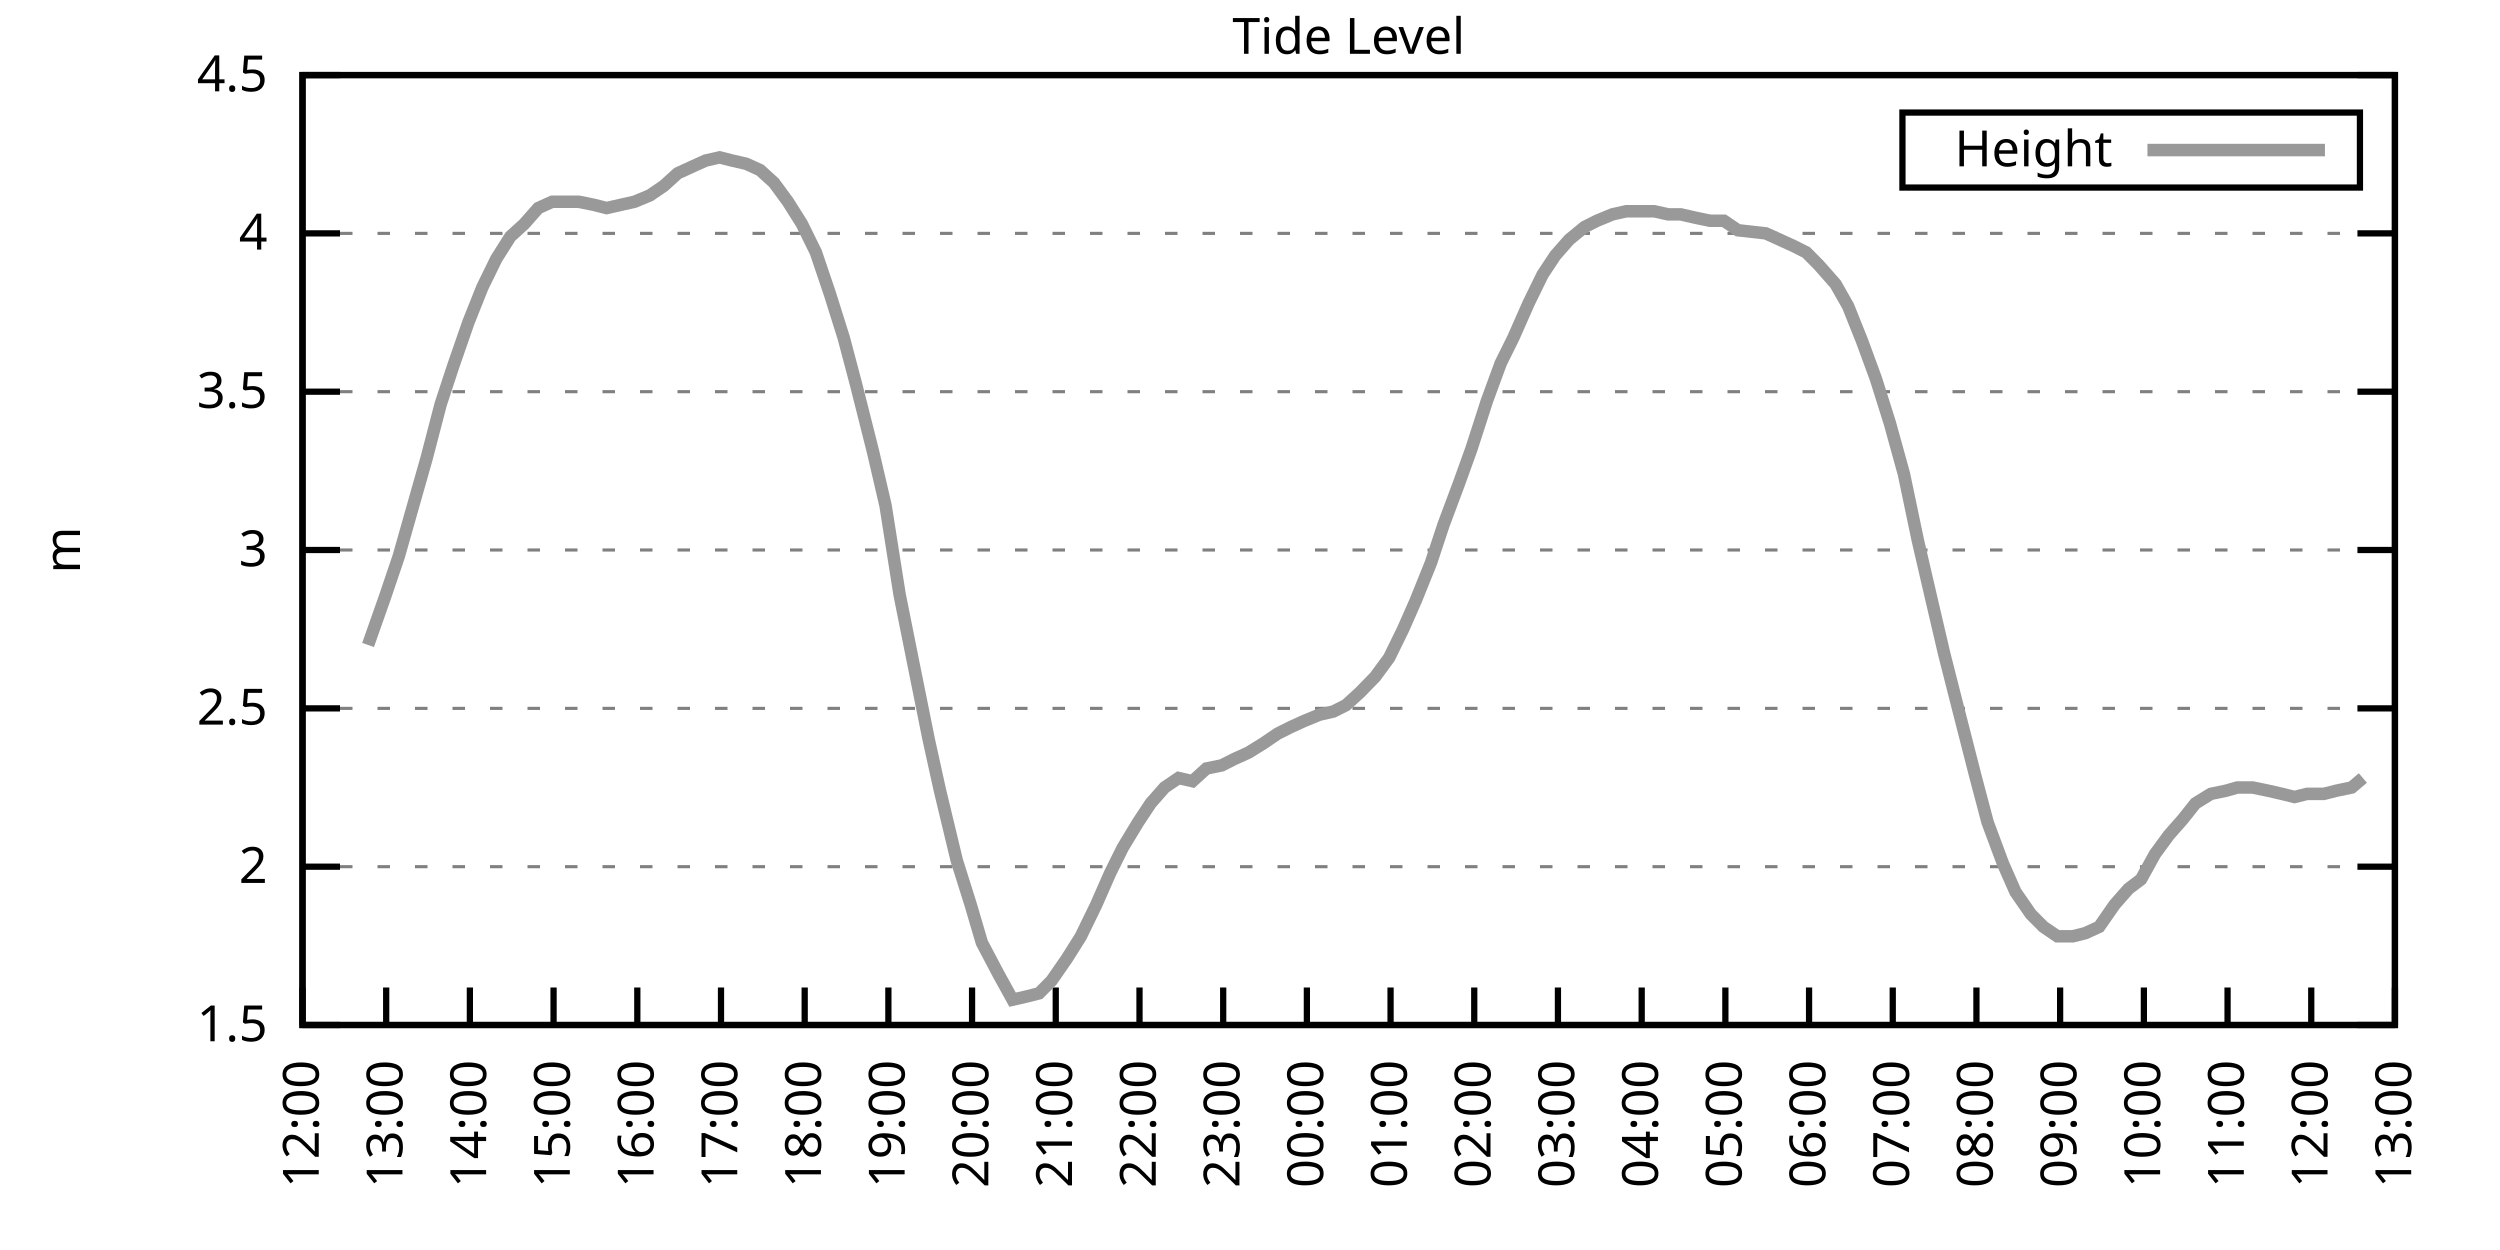
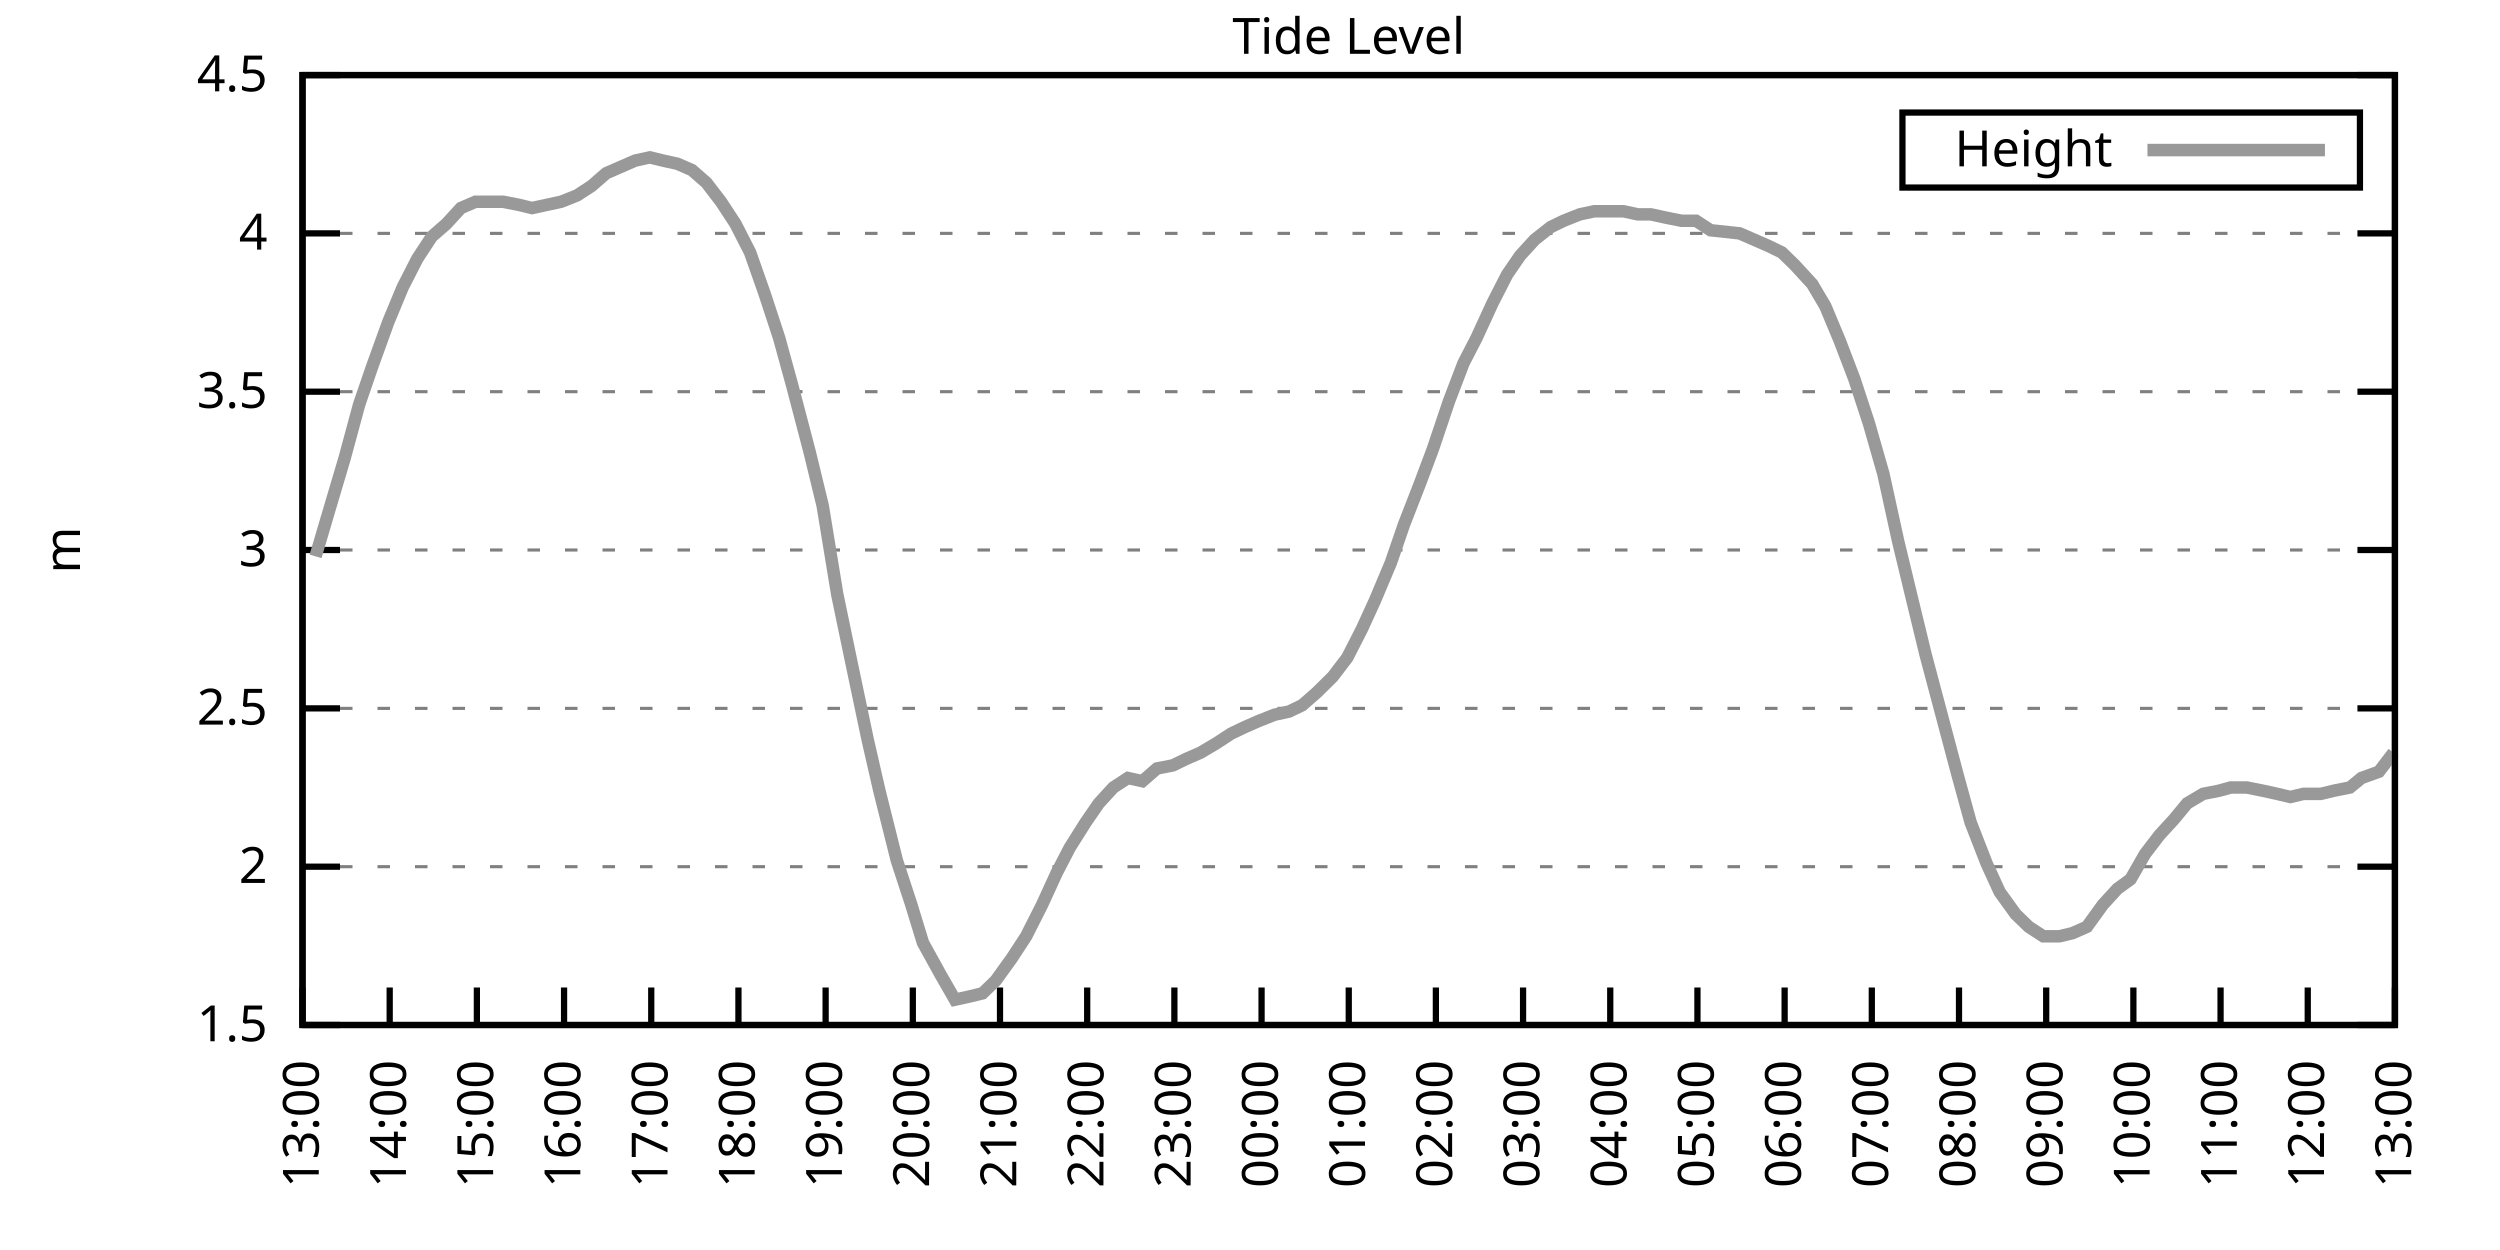
<svg xmlns="http://www.w3.org/2000/svg" xmlns:xlink="http://www.w3.org/1999/xlink" width="400" height="200" viewBox="0 0 400 200">
  <g id="gnuplot_canvas">
    <rect x="0" y="0" width="400" height="200" fill="none" />
    <defs>
      <circle id="gpDot" r="0.5" stroke-width="0.5" stroke="currentColor" />
      <path id="gpPt0" stroke-width="0.333" stroke="currentColor" d="M-1,0 h2 M0,-1 v2" />
      <path id="gpPt1" stroke-width="0.333" stroke="currentColor" d="M-1,-1 L1,1 M1,-1 L-1,1" />
      <path id="gpPt2" stroke-width="0.333" stroke="currentColor" d="M-1,0 L1,0 M0,-1 L0,1 M-1,-1 L1,1 M-1,1 L1,-1" />
      <rect id="gpPt3" stroke-width="0.333" stroke="currentColor" x="-1" y="-1" width="2" height="2" />
      <rect id="gpPt4" stroke-width="0.333" stroke="currentColor" fill="currentColor" x="-1" y="-1" width="2" height="2" />
      <circle id="gpPt5" stroke-width="0.333" stroke="currentColor" cx="0" cy="0" r="1" />
      <use xlink:href="#gpPt5" id="gpPt6" fill="currentColor" stroke="none" />
      <path id="gpPt7" stroke-width="0.333" stroke="currentColor" d="M0,-1.33 L-1.33,0.67 L1.33,0.67 z" />
      <use xlink:href="#gpPt7" id="gpPt8" fill="currentColor" stroke="none" />
      <use xlink:href="#gpPt7" id="gpPt9" stroke="currentColor" transform="rotate(180)" />
      <use xlink:href="#gpPt9" id="gpPt10" fill="currentColor" stroke="none" />
      <use xlink:href="#gpPt3" id="gpPt11" stroke="currentColor" transform="rotate(45)" />
      <use xlink:href="#gpPt11" id="gpPt12" fill="currentColor" stroke="none" />
      <path id="gpPt13" stroke-width="0.333" stroke="currentColor" d="M0,1.330 L1.265,0.411 L0.782,-1.067 L-0.782,-1.076 L-1.265,0.411 z" />
      <use xlink:href="#gpPt13" id="gpPt14" fill="currentColor" stroke="none" />
      <filter id="textbox" filterUnits="objectBoundingBox" x="0" y="0" height="1" width="1">
        <feFlood flood-color="white" flood-opacity="1" result="bgnd" />
        <feComposite in="SourceGraphic" in2="bgnd" operator="atop" />
      </filter>
      <filter id="greybox" filterUnits="objectBoundingBox" x="0" y="0" height="1" width="1">
        <feFlood flood-color="lightgrey" flood-opacity="1" result="grey" />
        <feComposite in="SourceGraphic" in2="grey" operator="atop" />
      </filter>
    </defs>
    <g fill="none" color="white" stroke="currentColor" stroke-width="1.00" stroke-linecap="butt" stroke-linejoin="miter">
</g>
    <g fill="none" color="black" stroke="currentColor" stroke-width="1.00" stroke-linecap="butt" stroke-linejoin="miter">
      <g stroke="none" shape-rendering="crispEdges">
        <polygon fill="rgb(255, 255, 255)" points="48.40,164.00 383.18,164.00 383.18,12.02 48.40,12.02 " />
      </g>
    </g>
    <g fill="none" color="black" stroke="currentColor" stroke-width="1.00" stroke-linecap="butt" stroke-linejoin="miter">
</g>
    <g fill="none" color="black" stroke="black" stroke-width="0.50" stroke-linecap="butt" stroke-linejoin="miter">
</g>
    <g fill="none" color="gray" stroke="currentColor" stroke-width="0.50" stroke-linecap="butt" stroke-linejoin="miter">
      <path stroke="gray" stroke-dasharray="2,4" class="gridline" d="M48.40,164.00 L383.19,164.00  " />
    </g>
    <g fill="none" color="gray" stroke="gray" stroke-width="1.00" stroke-linecap="butt" stroke-linejoin="miter">
</g>
    <g fill="none" color="black" stroke="currentColor" stroke-width="1.00" stroke-linecap="butt" stroke-linejoin="miter">
      <path stroke="black" d="M48.40,164.00 L54.40,164.00 M383.19,164.00 L377.19,164.00  " />
      <g transform="translate(42.80,166.60)" stroke="none" fill="black" font-family="Sans" font-size="8.00" text-anchor="end">
        <text>
          <tspan font-family="Sans"> 1.5</tspan>
        </text>
      </g>
    </g>
    <g fill="none" color="black" stroke="currentColor" stroke-width="1.00" stroke-linecap="butt" stroke-linejoin="miter">
</g>
    <g fill="none" color="black" stroke="black" stroke-width="0.50" stroke-linecap="butt" stroke-linejoin="miter">
</g>
    <g fill="none" color="gray" stroke="currentColor" stroke-width="0.50" stroke-linecap="butt" stroke-linejoin="miter">
      <path stroke="gray" stroke-dasharray="2,4" class="gridline" d="M48.40,138.67 L383.19,138.67  " />
    </g>
    <g fill="none" color="gray" stroke="gray" stroke-width="1.00" stroke-linecap="butt" stroke-linejoin="miter">
</g>
    <g fill="none" color="black" stroke="currentColor" stroke-width="1.00" stroke-linecap="butt" stroke-linejoin="miter">
      <path stroke="black" d="M48.40,138.67 L54.40,138.67 M383.19,138.67 L377.19,138.67  " />
      <g transform="translate(42.80,141.27)" stroke="none" fill="black" font-family="Sans" font-size="8.00" text-anchor="end">
        <text>
          <tspan font-family="Sans"> 2</tspan>
        </text>
      </g>
    </g>
    <g fill="none" color="black" stroke="currentColor" stroke-width="1.00" stroke-linecap="butt" stroke-linejoin="miter">
</g>
    <g fill="none" color="black" stroke="black" stroke-width="0.50" stroke-linecap="butt" stroke-linejoin="miter">
</g>
    <g fill="none" color="gray" stroke="currentColor" stroke-width="0.50" stroke-linecap="butt" stroke-linejoin="miter">
      <path stroke="gray" stroke-dasharray="2,4" class="gridline" d="M48.40,113.34 L383.19,113.34  " />
    </g>
    <g fill="none" color="gray" stroke="gray" stroke-width="1.00" stroke-linecap="butt" stroke-linejoin="miter">
</g>
    <g fill="none" color="black" stroke="currentColor" stroke-width="1.00" stroke-linecap="butt" stroke-linejoin="miter">
      <path stroke="black" d="M48.40,113.34 L54.40,113.34 M383.19,113.34 L377.19,113.34  " />
      <g transform="translate(42.80,115.94)" stroke="none" fill="black" font-family="Sans" font-size="8.00" text-anchor="end">
        <text>
          <tspan font-family="Sans"> 2.5</tspan>
        </text>
      </g>
    </g>
    <g fill="none" color="black" stroke="currentColor" stroke-width="1.00" stroke-linecap="butt" stroke-linejoin="miter">
</g>
    <g fill="none" color="black" stroke="black" stroke-width="0.50" stroke-linecap="butt" stroke-linejoin="miter">
</g>
    <g fill="none" color="gray" stroke="currentColor" stroke-width="0.50" stroke-linecap="butt" stroke-linejoin="miter">
      <path stroke="gray" stroke-dasharray="2,4" class="gridline" d="M48.40,88.00 L383.19,88.00  " />
    </g>
    <g fill="none" color="gray" stroke="gray" stroke-width="1.00" stroke-linecap="butt" stroke-linejoin="miter">
</g>
    <g fill="none" color="black" stroke="currentColor" stroke-width="1.00" stroke-linecap="butt" stroke-linejoin="miter">
      <path stroke="black" d="M48.40,88.00 L54.40,88.00 M383.19,88.00 L377.19,88.00  " />
      <g transform="translate(42.80,90.60)" stroke="none" fill="black" font-family="Sans" font-size="8.00" text-anchor="end">
        <text>
          <tspan font-family="Sans"> 3</tspan>
        </text>
      </g>
    </g>
    <g fill="none" color="black" stroke="currentColor" stroke-width="1.00" stroke-linecap="butt" stroke-linejoin="miter">
</g>
    <g fill="none" color="black" stroke="black" stroke-width="0.50" stroke-linecap="butt" stroke-linejoin="miter">
</g>
    <g fill="none" color="gray" stroke="currentColor" stroke-width="0.50" stroke-linecap="butt" stroke-linejoin="miter">
      <path stroke="gray" stroke-dasharray="2,4" class="gridline" d="M48.40,62.67 L383.19,62.67  " />
    </g>
    <g fill="none" color="gray" stroke="gray" stroke-width="1.00" stroke-linecap="butt" stroke-linejoin="miter">
</g>
    <g fill="none" color="black" stroke="currentColor" stroke-width="1.00" stroke-linecap="butt" stroke-linejoin="miter">
      <path stroke="black" d="M48.40,62.67 L54.40,62.67 M383.19,62.67 L377.19,62.67  " />
      <g transform="translate(42.80,65.27)" stroke="none" fill="black" font-family="Sans" font-size="8.00" text-anchor="end">
        <text>
          <tspan font-family="Sans"> 3.5</tspan>
        </text>
      </g>
    </g>
    <g fill="none" color="black" stroke="currentColor" stroke-width="1.00" stroke-linecap="butt" stroke-linejoin="miter">
</g>
    <g fill="none" color="black" stroke="black" stroke-width="0.50" stroke-linecap="butt" stroke-linejoin="miter">
</g>
    <g fill="none" color="gray" stroke="currentColor" stroke-width="0.50" stroke-linecap="butt" stroke-linejoin="miter">
      <path stroke="gray" stroke-dasharray="2,4" class="gridline" d="M48.40,37.34 L383.19,37.34  " />
    </g>
    <g fill="none" color="gray" stroke="gray" stroke-width="1.00" stroke-linecap="butt" stroke-linejoin="miter">
</g>
    <g fill="none" color="black" stroke="currentColor" stroke-width="1.00" stroke-linecap="butt" stroke-linejoin="miter">
      <path stroke="black" d="M48.40,37.34 L54.40,37.34 M383.19,37.34 L377.19,37.34  " />
      <g transform="translate(42.80,39.94)" stroke="none" fill="black" font-family="Sans" font-size="8.00" text-anchor="end">
        <text>
          <tspan font-family="Sans"> 4</tspan>
        </text>
      </g>
    </g>
    <g fill="none" color="black" stroke="currentColor" stroke-width="1.00" stroke-linecap="butt" stroke-linejoin="miter">
</g>
    <g fill="none" color="black" stroke="black" stroke-width="0.50" stroke-linecap="butt" stroke-linejoin="miter">
</g>
    <g fill="none" color="gray" stroke="currentColor" stroke-width="0.50" stroke-linecap="butt" stroke-linejoin="miter">
      <path stroke="gray" stroke-dasharray="2,4" class="gridline" d="M48.40,12.01 L383.19,12.01  " />
    </g>
    <g fill="none" color="gray" stroke="gray" stroke-width="1.00" stroke-linecap="butt" stroke-linejoin="miter">
</g>
    <g fill="none" color="black" stroke="currentColor" stroke-width="1.00" stroke-linecap="butt" stroke-linejoin="miter">
      <path stroke="black" d="M48.40,12.01 L54.40,12.01 M383.19,12.01 L377.19,12.01  " />
      <g transform="translate(42.80,14.61)" stroke="none" fill="black" font-family="Sans" font-size="8.00" text-anchor="end">
        <text>
          <tspan font-family="Sans"> 4.5</tspan>
        </text>
      </g>
    </g>
    <g fill="none" color="black" stroke="currentColor" stroke-width="1.00" stroke-linecap="butt" stroke-linejoin="miter">
      <path stroke="black" d="M48.40,164.00 L48.40,158.00  " />
      <g transform="translate(51.00,169.60) rotate(270.00)" stroke="none" fill="black" font-family="Sans" font-size="8.00" text-anchor="end">
        <text>
-           <tspan font-family="Sans">12:00</tspan>
-         </text>
-       </g>
-     </g>
-     <g fill="none" color="black" stroke="currentColor" stroke-width="1.00" stroke-linecap="butt" stroke-linejoin="miter">
-       <path stroke="black" d="M61.79,164.00 L61.79,158.00  " />
-       <g transform="translate(64.39,169.60) rotate(270.00)" stroke="none" fill="black" font-family="Sans" font-size="8.00" text-anchor="end">
-         <text>
          <tspan font-family="Sans">13:00</tspan>
        </text>
      </g>
    </g>
    <g fill="none" color="black" stroke="currentColor" stroke-width="1.00" stroke-linecap="butt" stroke-linejoin="miter">
-       <path stroke="black" d="M75.18,164.00 L75.18,158.00  " />
-       <g transform="translate(77.78,169.60) rotate(270.00)" stroke="none" fill="black" font-family="Sans" font-size="8.00" text-anchor="end">
+       <path stroke="black" d="M62.35,164.00 L62.35,158.00  " />
+       <g transform="translate(64.95,169.60) rotate(270.00)" stroke="none" fill="black" font-family="Sans" font-size="8.00" text-anchor="end">
        <text>
          <tspan font-family="Sans">14:00</tspan>
        </text>
      </g>
    </g>
    <g fill="none" color="black" stroke="currentColor" stroke-width="1.00" stroke-linecap="butt" stroke-linejoin="miter">
-       <path stroke="black" d="M88.57,164.00 L88.57,158.00  " />
-       <g transform="translate(91.17,169.60) rotate(270.00)" stroke="none" fill="black" font-family="Sans" font-size="8.00" text-anchor="end">
+       <path stroke="black" d="M76.30,164.00 L76.30,158.00  " />
+       <g transform="translate(78.90,169.60) rotate(270.00)" stroke="none" fill="black" font-family="Sans" font-size="8.00" text-anchor="end">
        <text>
          <tspan font-family="Sans">15:00</tspan>
        </text>
      </g>
    </g>
    <g fill="none" color="black" stroke="currentColor" stroke-width="1.00" stroke-linecap="butt" stroke-linejoin="miter">
-       <path stroke="black" d="M101.97,164.00 L101.97,158.00  " />
-       <g transform="translate(104.57,169.60) rotate(270.00)" stroke="none" fill="black" font-family="Sans" font-size="8.00" text-anchor="end">
+       <path stroke="black" d="M90.25,164.00 L90.25,158.00  " />
+       <g transform="translate(92.85,169.60) rotate(270.00)" stroke="none" fill="black" font-family="Sans" font-size="8.00" text-anchor="end">
        <text>
          <tspan font-family="Sans">16:00</tspan>
        </text>
      </g>
    </g>
    <g fill="none" color="black" stroke="currentColor" stroke-width="1.00" stroke-linecap="butt" stroke-linejoin="miter">
-       <path stroke="black" d="M115.36,164.00 L115.36,158.00  " />
-       <g transform="translate(117.96,169.60) rotate(270.00)" stroke="none" fill="black" font-family="Sans" font-size="8.00" text-anchor="end">
+       <path stroke="black" d="M104.20,164.00 L104.20,158.00  " />
+       <g transform="translate(106.80,169.60) rotate(270.00)" stroke="none" fill="black" font-family="Sans" font-size="8.00" text-anchor="end">
        <text>
          <tspan font-family="Sans">17:00</tspan>
        </text>
      </g>
    </g>
    <g fill="none" color="black" stroke="currentColor" stroke-width="1.00" stroke-linecap="butt" stroke-linejoin="miter">
-       <path stroke="black" d="M128.75,164.00 L128.75,158.00  " />
-       <g transform="translate(131.35,169.60) rotate(270.00)" stroke="none" fill="black" font-family="Sans" font-size="8.00" text-anchor="end">
+       <path stroke="black" d="M118.15,164.00 L118.15,158.00  " />
+       <g transform="translate(120.75,169.60) rotate(270.00)" stroke="none" fill="black" font-family="Sans" font-size="8.00" text-anchor="end">
        <text>
          <tspan font-family="Sans">18:00</tspan>
        </text>
      </g>
    </g>
    <g fill="none" color="black" stroke="currentColor" stroke-width="1.00" stroke-linecap="butt" stroke-linejoin="miter">
-       <path stroke="black" d="M142.14,164.00 L142.14,158.00  " />
-       <g transform="translate(144.74,169.60) rotate(270.00)" stroke="none" fill="black" font-family="Sans" font-size="8.00" text-anchor="end">
+       <path stroke="black" d="M132.10,164.00 L132.10,158.00  " />
+       <g transform="translate(134.70,169.60) rotate(270.00)" stroke="none" fill="black" font-family="Sans" font-size="8.00" text-anchor="end">
        <text>
          <tspan font-family="Sans">19:00</tspan>
        </text>
      </g>
    </g>
    <g fill="none" color="black" stroke="currentColor" stroke-width="1.00" stroke-linecap="butt" stroke-linejoin="miter">
-       <path stroke="black" d="M155.53,164.00 L155.53,158.00  " />
-       <g transform="translate(158.13,169.60) rotate(270.00)" stroke="none" fill="black" font-family="Sans" font-size="8.00" text-anchor="end">
+       <path stroke="black" d="M146.05,164.00 L146.05,158.00  " />
+       <g transform="translate(148.65,169.60) rotate(270.00)" stroke="none" fill="black" font-family="Sans" font-size="8.00" text-anchor="end">
        <text>
          <tspan font-family="Sans">20:00</tspan>
        </text>
      </g>
    </g>
    <g fill="none" color="black" stroke="currentColor" stroke-width="1.00" stroke-linecap="butt" stroke-linejoin="miter">
-       <path stroke="black" d="M168.92,164.00 L168.92,158.00  " />
-       <g transform="translate(171.52,169.60) rotate(270.00)" stroke="none" fill="black" font-family="Sans" font-size="8.00" text-anchor="end">
+       <path stroke="black" d="M160.00,164.00 L160.00,158.00  " />
+       <g transform="translate(162.60,169.60) rotate(270.00)" stroke="none" fill="black" font-family="Sans" font-size="8.00" text-anchor="end">
        <text>
          <tspan font-family="Sans">21:00</tspan>
        </text>
      </g>
    </g>
    <g fill="none" color="black" stroke="currentColor" stroke-width="1.00" stroke-linecap="butt" stroke-linejoin="miter">
-       <path stroke="black" d="M182.32,164.00 L182.32,158.00  " />
-       <g transform="translate(184.92,169.60) rotate(270.00)" stroke="none" fill="black" font-family="Sans" font-size="8.00" text-anchor="end">
+       <path stroke="black" d="M173.95,164.00 L173.95,158.00  " />
+       <g transform="translate(176.55,169.60) rotate(270.00)" stroke="none" fill="black" font-family="Sans" font-size="8.00" text-anchor="end">
        <text>
          <tspan font-family="Sans">22:00</tspan>
        </text>
      </g>
    </g>
    <g fill="none" color="black" stroke="currentColor" stroke-width="1.00" stroke-linecap="butt" stroke-linejoin="miter">
-       <path stroke="black" d="M195.71,164.00 L195.71,158.00  " />
-       <g transform="translate(198.31,169.60) rotate(270.00)" stroke="none" fill="black" font-family="Sans" font-size="8.00" text-anchor="end">
+       <path stroke="black" d="M187.90,164.00 L187.90,158.00  " />
+       <g transform="translate(190.50,169.60) rotate(270.00)" stroke="none" fill="black" font-family="Sans" font-size="8.00" text-anchor="end">
        <text>
          <tspan font-family="Sans">23:00</tspan>
        </text>
      </g>
    </g>
    <g fill="none" color="black" stroke="currentColor" stroke-width="1.00" stroke-linecap="butt" stroke-linejoin="miter">
-       <path stroke="black" d="M209.10,164.00 L209.10,158.00  " />
-       <g transform="translate(211.70,169.60) rotate(270.00)" stroke="none" fill="black" font-family="Sans" font-size="8.00" text-anchor="end">
+       <path stroke="black" d="M201.85,164.00 L201.85,158.00  " />
+       <g transform="translate(204.45,169.60) rotate(270.00)" stroke="none" fill="black" font-family="Sans" font-size="8.00" text-anchor="end">
        <text>
          <tspan font-family="Sans">00:00</tspan>
        </text>
      </g>
    </g>
    <g fill="none" color="black" stroke="currentColor" stroke-width="1.00" stroke-linecap="butt" stroke-linejoin="miter">
-       <path stroke="black" d="M222.49,164.00 L222.49,158.00  " />
-       <g transform="translate(225.09,169.60) rotate(270.00)" stroke="none" fill="black" font-family="Sans" font-size="8.00" text-anchor="end">
+       <path stroke="black" d="M215.80,164.00 L215.80,158.00  " />
+       <g transform="translate(218.40,169.60) rotate(270.00)" stroke="none" fill="black" font-family="Sans" font-size="8.00" text-anchor="end">
        <text>
          <tspan font-family="Sans">01:00</tspan>
        </text>
      </g>
    </g>
    <g fill="none" color="black" stroke="currentColor" stroke-width="1.00" stroke-linecap="butt" stroke-linejoin="miter">
-       <path stroke="black" d="M235.88,164.00 L235.88,158.00  " />
-       <g transform="translate(238.48,169.60) rotate(270.00)" stroke="none" fill="black" font-family="Sans" font-size="8.00" text-anchor="end">
+       <path stroke="black" d="M229.74,164.00 L229.74,158.00  " />
+       <g transform="translate(232.34,169.60) rotate(270.00)" stroke="none" fill="black" font-family="Sans" font-size="8.00" text-anchor="end">
        <text>
          <tspan font-family="Sans">02:00</tspan>
        </text>
      </g>
    </g>
    <g fill="none" color="black" stroke="currentColor" stroke-width="1.00" stroke-linecap="butt" stroke-linejoin="miter">
-       <path stroke="black" d="M249.27,164.00 L249.27,158.00  " />
-       <g transform="translate(251.87,169.60) rotate(270.00)" stroke="none" fill="black" font-family="Sans" font-size="8.00" text-anchor="end">
+       <path stroke="black" d="M243.69,164.00 L243.69,158.00  " />
+       <g transform="translate(246.29,169.60) rotate(270.00)" stroke="none" fill="black" font-family="Sans" font-size="8.00" text-anchor="end">
        <text>
          <tspan font-family="Sans">03:00</tspan>
        </text>
      </g>
    </g>
    <g fill="none" color="black" stroke="currentColor" stroke-width="1.00" stroke-linecap="butt" stroke-linejoin="miter">
-       <path stroke="black" d="M262.67,164.00 L262.67,158.00  " />
-       <g transform="translate(265.27,169.60) rotate(270.00)" stroke="none" fill="black" font-family="Sans" font-size="8.00" text-anchor="end">
+       <path stroke="black" d="M257.64,164.00 L257.64,158.00  " />
+       <g transform="translate(260.24,169.60) rotate(270.00)" stroke="none" fill="black" font-family="Sans" font-size="8.00" text-anchor="end">
        <text>
          <tspan font-family="Sans">04:00</tspan>
        </text>
      </g>
    </g>
    <g fill="none" color="black" stroke="currentColor" stroke-width="1.00" stroke-linecap="butt" stroke-linejoin="miter">
-       <path stroke="black" d="M276.06,164.00 L276.06,158.00  " />
-       <g transform="translate(278.66,169.60) rotate(270.00)" stroke="none" fill="black" font-family="Sans" font-size="8.00" text-anchor="end">
+       <path stroke="black" d="M271.59,164.00 L271.59,158.00  " />
+       <g transform="translate(274.19,169.60) rotate(270.00)" stroke="none" fill="black" font-family="Sans" font-size="8.00" text-anchor="end">
        <text>
          <tspan font-family="Sans">05:00</tspan>
        </text>
      </g>
    </g>
    <g fill="none" color="black" stroke="currentColor" stroke-width="1.00" stroke-linecap="butt" stroke-linejoin="miter">
-       <path stroke="black" d="M289.45,164.00 L289.45,158.00  " />
-       <g transform="translate(292.05,169.60) rotate(270.00)" stroke="none" fill="black" font-family="Sans" font-size="8.00" text-anchor="end">
+       <path stroke="black" d="M285.54,164.00 L285.54,158.00  " />
+       <g transform="translate(288.14,169.60) rotate(270.00)" stroke="none" fill="black" font-family="Sans" font-size="8.00" text-anchor="end">
        <text>
          <tspan font-family="Sans">06:00</tspan>
        </text>
      </g>
    </g>
    <g fill="none" color="black" stroke="currentColor" stroke-width="1.00" stroke-linecap="butt" stroke-linejoin="miter">
-       <path stroke="black" d="M302.84,164.00 L302.84,158.00  " />
-       <g transform="translate(305.44,169.60) rotate(270.00)" stroke="none" fill="black" font-family="Sans" font-size="8.00" text-anchor="end">
+       <path stroke="black" d="M299.49,164.00 L299.49,158.00  " />
+       <g transform="translate(302.09,169.60) rotate(270.00)" stroke="none" fill="black" font-family="Sans" font-size="8.00" text-anchor="end">
        <text>
          <tspan font-family="Sans">07:00</tspan>
        </text>
      </g>
    </g>
    <g fill="none" color="black" stroke="currentColor" stroke-width="1.00" stroke-linecap="butt" stroke-linejoin="miter">
-       <path stroke="black" d="M316.23,164.00 L316.23,158.00  " />
-       <g transform="translate(318.83,169.60) rotate(270.00)" stroke="none" fill="black" font-family="Sans" font-size="8.00" text-anchor="end">
+       <path stroke="black" d="M313.44,164.00 L313.44,158.00  " />
+       <g transform="translate(316.04,169.60) rotate(270.00)" stroke="none" fill="black" font-family="Sans" font-size="8.00" text-anchor="end">
        <text>
          <tspan font-family="Sans">08:00</tspan>
        </text>
      </g>
    </g>
    <g fill="none" color="black" stroke="currentColor" stroke-width="1.00" stroke-linecap="butt" stroke-linejoin="miter">
-       <path stroke="black" d="M329.62,164.00 L329.62,158.00  " />
-       <g transform="translate(332.22,169.60) rotate(270.00)" stroke="none" fill="black" font-family="Sans" font-size="8.00" text-anchor="end">
+       <path stroke="black" d="M327.39,164.00 L327.39,158.00  " />
+       <g transform="translate(329.99,169.60) rotate(270.00)" stroke="none" fill="black" font-family="Sans" font-size="8.00" text-anchor="end">
        <text>
          <tspan font-family="Sans">09:00</tspan>
        </text>
      </g>
    </g>
    <g fill="none" color="black" stroke="currentColor" stroke-width="1.00" stroke-linecap="butt" stroke-linejoin="miter">
-       <path stroke="black" d="M343.02,164.00 L343.02,158.00  " />
-       <g transform="translate(345.62,169.60) rotate(270.00)" stroke="none" fill="black" font-family="Sans" font-size="8.00" text-anchor="end">
+       <path stroke="black" d="M341.34,164.00 L341.34,158.00  " />
+       <g transform="translate(343.94,169.60) rotate(270.00)" stroke="none" fill="black" font-family="Sans" font-size="8.00" text-anchor="end">
        <text>
          <tspan font-family="Sans">10:00</tspan>
        </text>
      </g>
    </g>
    <g fill="none" color="black" stroke="currentColor" stroke-width="1.00" stroke-linecap="butt" stroke-linejoin="miter">
-       <path stroke="black" d="M356.41,164.00 L356.41,158.00  " />
-       <g transform="translate(359.01,169.60) rotate(270.00)" stroke="none" fill="black" font-family="Sans" font-size="8.00" text-anchor="end">
+       <path stroke="black" d="M355.29,164.00 L355.29,158.00  " />
+       <g transform="translate(357.89,169.60) rotate(270.00)" stroke="none" fill="black" font-family="Sans" font-size="8.00" text-anchor="end">
        <text>
          <tspan font-family="Sans">11:00</tspan>
        </text>
      </g>
    </g>
    <g fill="none" color="black" stroke="currentColor" stroke-width="1.00" stroke-linecap="butt" stroke-linejoin="miter">
-       <path stroke="black" d="M369.80,164.00 L369.80,158.00  " />
-       <g transform="translate(372.40,169.60) rotate(270.00)" stroke="none" fill="black" font-family="Sans" font-size="8.00" text-anchor="end">
+       <path stroke="black" d="M369.24,164.00 L369.24,158.00  " />
+       <g transform="translate(371.84,169.60) rotate(270.00)" stroke="none" fill="black" font-family="Sans" font-size="8.00" text-anchor="end">
        <text>
          <tspan font-family="Sans">12:00</tspan>
        </text>
      </g>
    </g>
    <g fill="none" color="black" stroke="currentColor" stroke-width="1.00" stroke-linecap="butt" stroke-linejoin="miter">
      <path stroke="black" d="M383.19,164.00 L383.19,158.00  " />
      <g transform="translate(385.79,169.60) rotate(270.00)" stroke="none" fill="black" font-family="Sans" font-size="8.00" text-anchor="end">
        <text>
          <tspan font-family="Sans">13:00</tspan>
        </text>
      </g>
    </g>
    <g fill="none" color="black" stroke="currentColor" stroke-width="1.00" stroke-linecap="butt" stroke-linejoin="miter">
</g>
    <g fill="none" color="black" stroke="currentColor" stroke-width="1.00" stroke-linecap="butt" stroke-linejoin="miter">
      <path stroke="black" d="M48.40,12.01 L48.40,164.00 L383.19,164.00 L383.19,12.01 L48.40,12.01 Z  " />
    </g>
    <g fill="none" color="black" stroke="currentColor" stroke-width="1.00" stroke-linecap="butt" stroke-linejoin="miter">
</g>
    <g fill="none" color="black" stroke="currentColor" stroke-width="1.00" stroke-linecap="butt" stroke-linejoin="miter">
      <path stroke="black" d="M304.39,30.01 L304.39,18.01 L377.59,18.01 L377.59,30.01 L304.39,30.01 Z  " />
    </g>
    <g id="Tide_level_plot_1">
      <g fill="none" color="white" stroke="black" stroke-width="2.00" stroke-linecap="butt" stroke-linejoin="miter">
</g>
      <g fill="none" color="black" stroke="currentColor" stroke-width="2.00" stroke-linecap="butt" stroke-linejoin="miter">
        <g transform="translate(337.99,26.61)" stroke="none" fill="black" font-family="Sans" font-size="8.00" text-anchor="end">
          <text>
            <tspan font-family="Sans">Height</tspan>
          </text>
        </g>
      </g>
      <g fill="none" color="black" stroke="currentColor" stroke-width="2.00" stroke-linecap="butt" stroke-linejoin="miter">
-         <path stroke="rgb(153, 153, 153)" d="M343.59,24.01 L371.99,24.01 M58.89,103.20 L61.57,95.60 L63.80,89.02 L65.81,81.93 L68.26,73.31 L70.50,64.70   L72.50,58.62 L74.96,51.53 L77.19,45.95 L79.42,41.39 L81.66,37.85 L83.89,35.82 L86.12,33.29 L88.35,32.28   L90.58,32.28 L92.59,32.28 L95.05,32.78 L97.06,33.29 L99.29,32.78 L101.52,32.28 L103.98,31.26 L106.21,29.74   L108.44,27.72 L110.67,26.70 L112.90,25.69 L115.13,25.18 L117.14,25.69 L119.38,26.20 L121.61,27.21 L123.84,29.24   L126.07,32.28 L128.30,35.82 L130.54,40.38 L132.77,46.97 L135.00,54.06 L137.01,61.66 L139.69,72.30 L141.69,80.91   L143.93,95.10 L146.16,106.24 L148.61,118.40 L150.40,126.51 L153.08,137.66 L155.31,144.75 L157.10,150.83 L159.77,155.89   L162.01,159.95 L164.24,159.44 L166.25,158.93 L168.25,156.91 L170.71,153.36 L172.94,149.81 L175.40,144.75 L177.63,139.68   L179.64,135.63 L182.09,131.58 L184.10,128.54 L186.33,126.00 L188.57,124.48 L190.80,124.99 L193.03,122.96 L195.48,122.46   L197.49,121.44 L199.73,120.43 L202.18,118.91 L204.41,117.39 L206.42,116.38 L208.65,115.36 L211.11,114.35 L213.34,113.84   L215.35,112.83 L217.58,110.80 L220.04,108.27 L222.27,105.23 L224.50,100.67 L226.51,96.11 L228.96,90.03 L230.97,83.95   L233.43,77.37 L235.44,71.79 L237.89,64.19 L240.12,58.11 L242.13,54.06 L244.59,48.49 L246.82,43.93 L248.83,40.89   L251.06,38.35 L253.51,36.33 L255.52,35.32 L257.98,34.30 L260.21,33.80 L262.22,33.80 L264.67,33.80 L266.91,34.30   L268.92,34.30 L271.15,34.81 L273.60,35.32 L275.83,35.32 L278.07,36.84 L282.53,37.34 L284.76,38.35 L286.99,39.37   L289.00,40.38 L291.01,42.41 L293.69,45.45 L295.70,48.99 L297.93,54.57 L300.16,60.65 L302.39,67.74 L304.63,75.85   L306.86,86.49 L309.09,96.11 L311.10,104.72 L313.55,114.35 L316.01,123.98 L318.02,131.58 L320.47,138.16 L322.48,142.72   L324.94,146.27 L326.95,148.29 L329.18,149.81 L331.63,149.81 L333.64,149.31 L335.87,148.29 L338.33,144.75 L340.56,142.21   L342.57,140.69 L344.80,136.64 L347.03,133.60 L349.26,131.07 L351.27,128.54 L353.73,127.02 L356.18,126.51 L357.97,126.00   L360.42,126.00 L362.88,126.51 L365.11,127.02 L367.12,127.52 L369.13,127.02 L371.81,127.02 L373.82,126.51 L376.27,126.00   L378.06,124.48  " />
+         <path stroke="rgb(153, 153, 153)" d="M343.59,24.01 L371.99,24.01 M50.49,89.02 L52.58,81.93 L55.14,73.31 L57.47,64.70 L59.56,58.62 L62.12,51.53   L64.44,45.95 L66.77,41.39 L69.09,37.85 L71.42,35.82 L73.74,33.29 L76.07,32.28 L78.39,32.28 L80.48,32.28   L83.04,32.78 L85.13,33.29 L87.46,32.78 L89.78,32.28 L92.34,31.26 L94.67,29.74 L96.99,27.72 L99.32,26.70   L101.64,25.69 L103.97,25.18 L106.06,25.69 L108.38,26.20 L110.71,27.21 L113.03,29.24 L115.36,32.28 L117.68,35.82   L120.01,40.38 L122.33,46.97 L124.66,54.06 L126.75,61.66 L129.54,72.30 L131.63,80.91 L133.96,95.10 L136.28,106.24   L138.84,118.40 L140.70,126.51 L143.49,137.66 L145.81,144.75 L147.67,150.83 L150.46,155.89 L152.79,159.95 L155.11,159.44   L157.21,158.93 L159.30,156.91 L161.86,153.36 L164.18,149.81 L166.74,144.75 L169.06,139.68 L171.16,135.63 L173.71,131.58   L175.81,128.54 L178.13,126.00 L180.46,124.48 L182.78,124.99 L185.11,122.96 L187.66,122.46 L189.76,121.44 L192.08,120.43   L194.64,118.91 L196.96,117.39 L199.06,116.38 L201.38,115.36 L203.94,114.35 L206.26,113.84 L208.36,112.83 L210.68,110.80   L213.24,108.27 L215.56,105.23 L217.89,100.67 L219.98,96.11 L222.54,90.03 L224.63,83.95 L227.19,77.37 L229.28,71.79   L231.84,64.19 L234.16,58.11 L236.25,54.06 L238.81,48.49 L241.14,43.93 L243.23,40.89 L245.55,38.35 L248.11,36.33   L250.20,35.32 L252.76,34.30 L255.09,33.80 L257.18,33.80 L259.74,33.80 L262.06,34.30 L264.15,34.30 L266.48,34.81   L269.04,35.32 L271.36,35.32 L273.69,36.84 L278.34,37.34 L280.66,38.35 L282.99,39.37 L285.08,40.38 L287.17,42.41   L289.96,45.45 L292.05,48.99 L294.38,54.57 L296.70,60.65 L299.03,67.74 L301.35,75.85 L303.68,86.49 L306.00,96.11   L308.09,104.72 L310.65,114.35 L313.21,123.98 L315.30,131.58 L317.86,138.16 L319.95,142.72 L322.51,146.27 L324.60,148.29   L326.93,149.81 L329.48,149.81 L331.58,149.31 L333.90,148.29 L336.46,144.75 L338.78,142.21 L340.88,140.69 L343.20,136.64   L345.53,133.60 L347.85,131.07 L349.94,128.54 L352.50,127.02 L355.06,126.51 L356.92,126.00 L359.48,126.00 L362.03,126.51   L364.36,127.02 L366.45,127.52 L368.54,127.02 L371.33,127.02 L373.43,126.51 L375.98,126.00 L377.84,124.48 L380.63,123.47   L382.96,120.43  " />
      </g>
    </g>
    <g fill="none" color="black" stroke="currentColor" stroke-width="2.00" stroke-linecap="butt" stroke-linejoin="miter">
</g>
    <g fill="none" color="black" stroke="black" stroke-width="1.00" stroke-linecap="butt" stroke-linejoin="miter">
</g>
    <g fill="none" color="black" stroke="currentColor" stroke-width="1.00" stroke-linecap="butt" stroke-linejoin="miter">
      <path stroke="black" d="M48.40,12.01 L48.40,164.00 L383.19,164.00 L383.19,12.01 L48.40,12.01 Z  " />
      <g transform="translate(12.80,88.01) rotate(270.00)" stroke="none" fill="black" font-family="Sans" font-size="8.00" text-anchor="middle">
        <text>
          <tspan font-family="Sans">m</tspan>
        </text>
      </g>
    </g>
    <g fill="none" color="black" stroke="currentColor" stroke-width="1.00" stroke-linecap="butt" stroke-linejoin="miter">
</g>
    <g fill="none" color="black" stroke="currentColor" stroke-width="1.00" stroke-linecap="butt" stroke-linejoin="miter">
      <g transform="translate(215.79,8.61)" stroke="none" fill="black" font-family="Sans" font-size="8.00" text-anchor="middle">
        <text>
          <tspan font-family="Sans">Tide Level</tspan>
        </text>
      </g>
    </g>
    <g fill="none" color="black" stroke="currentColor" stroke-width="1.00" stroke-linecap="butt" stroke-linejoin="miter">
</g>
  </g>
</svg>
